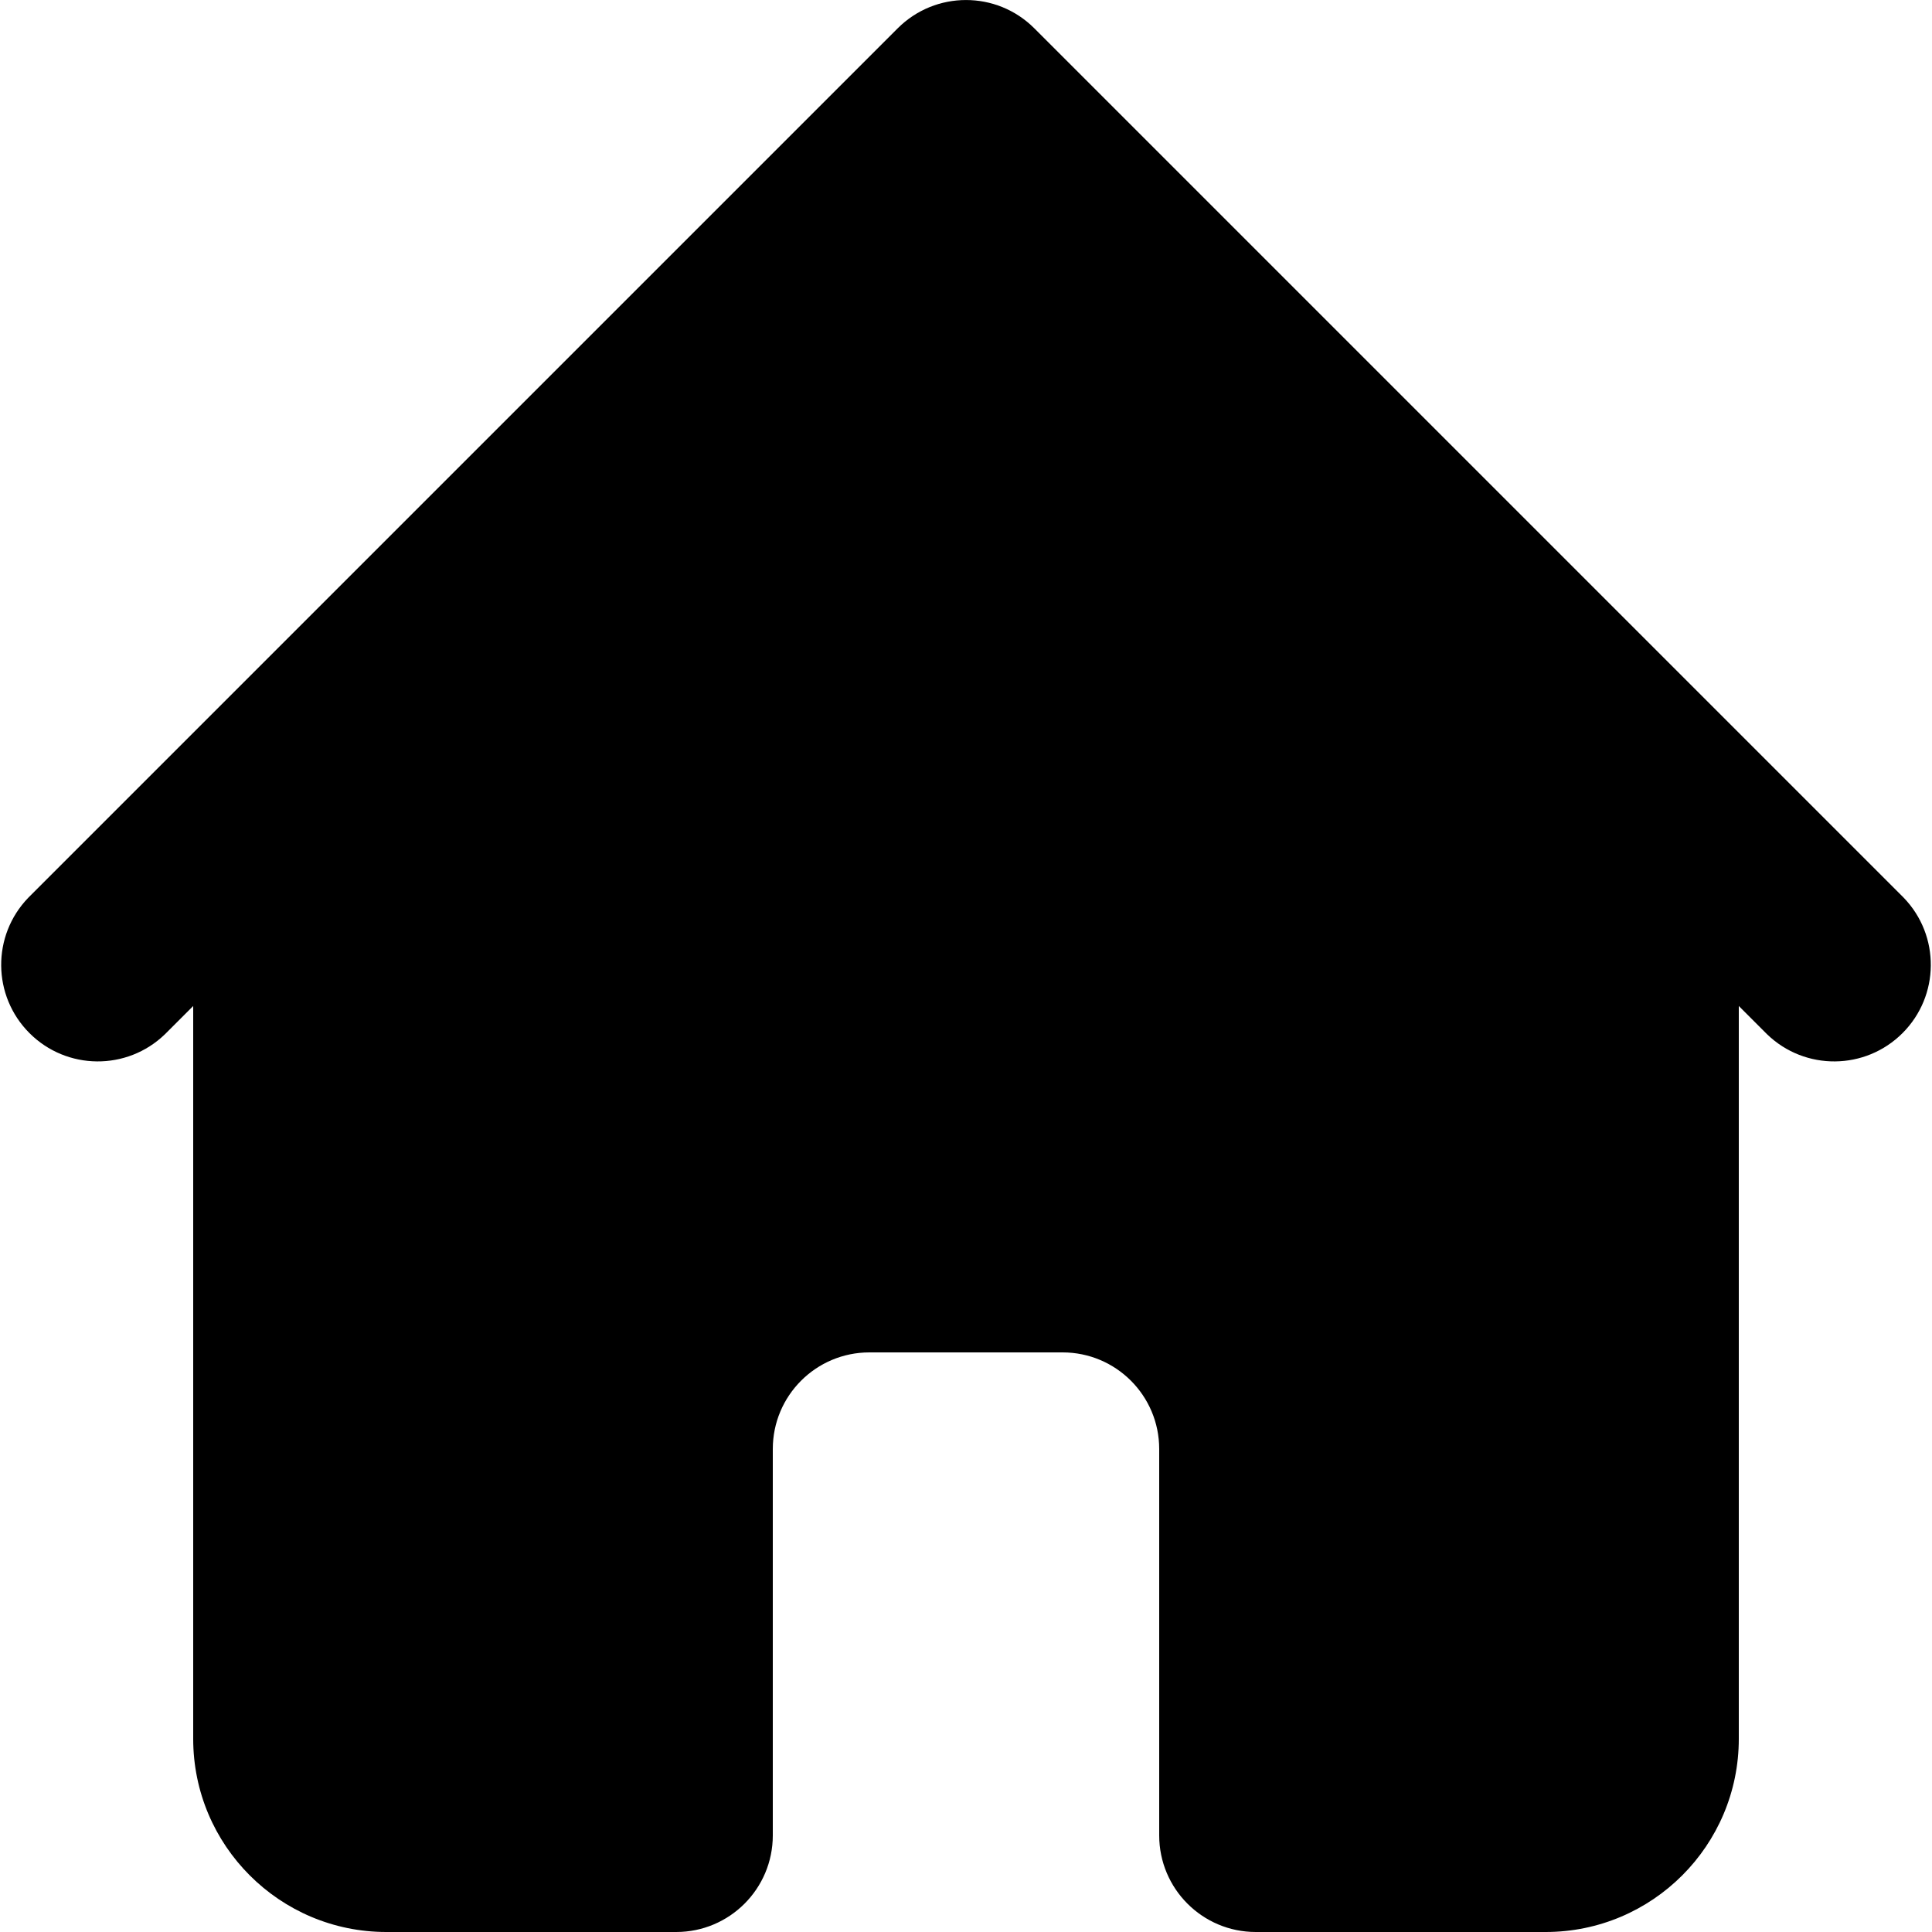
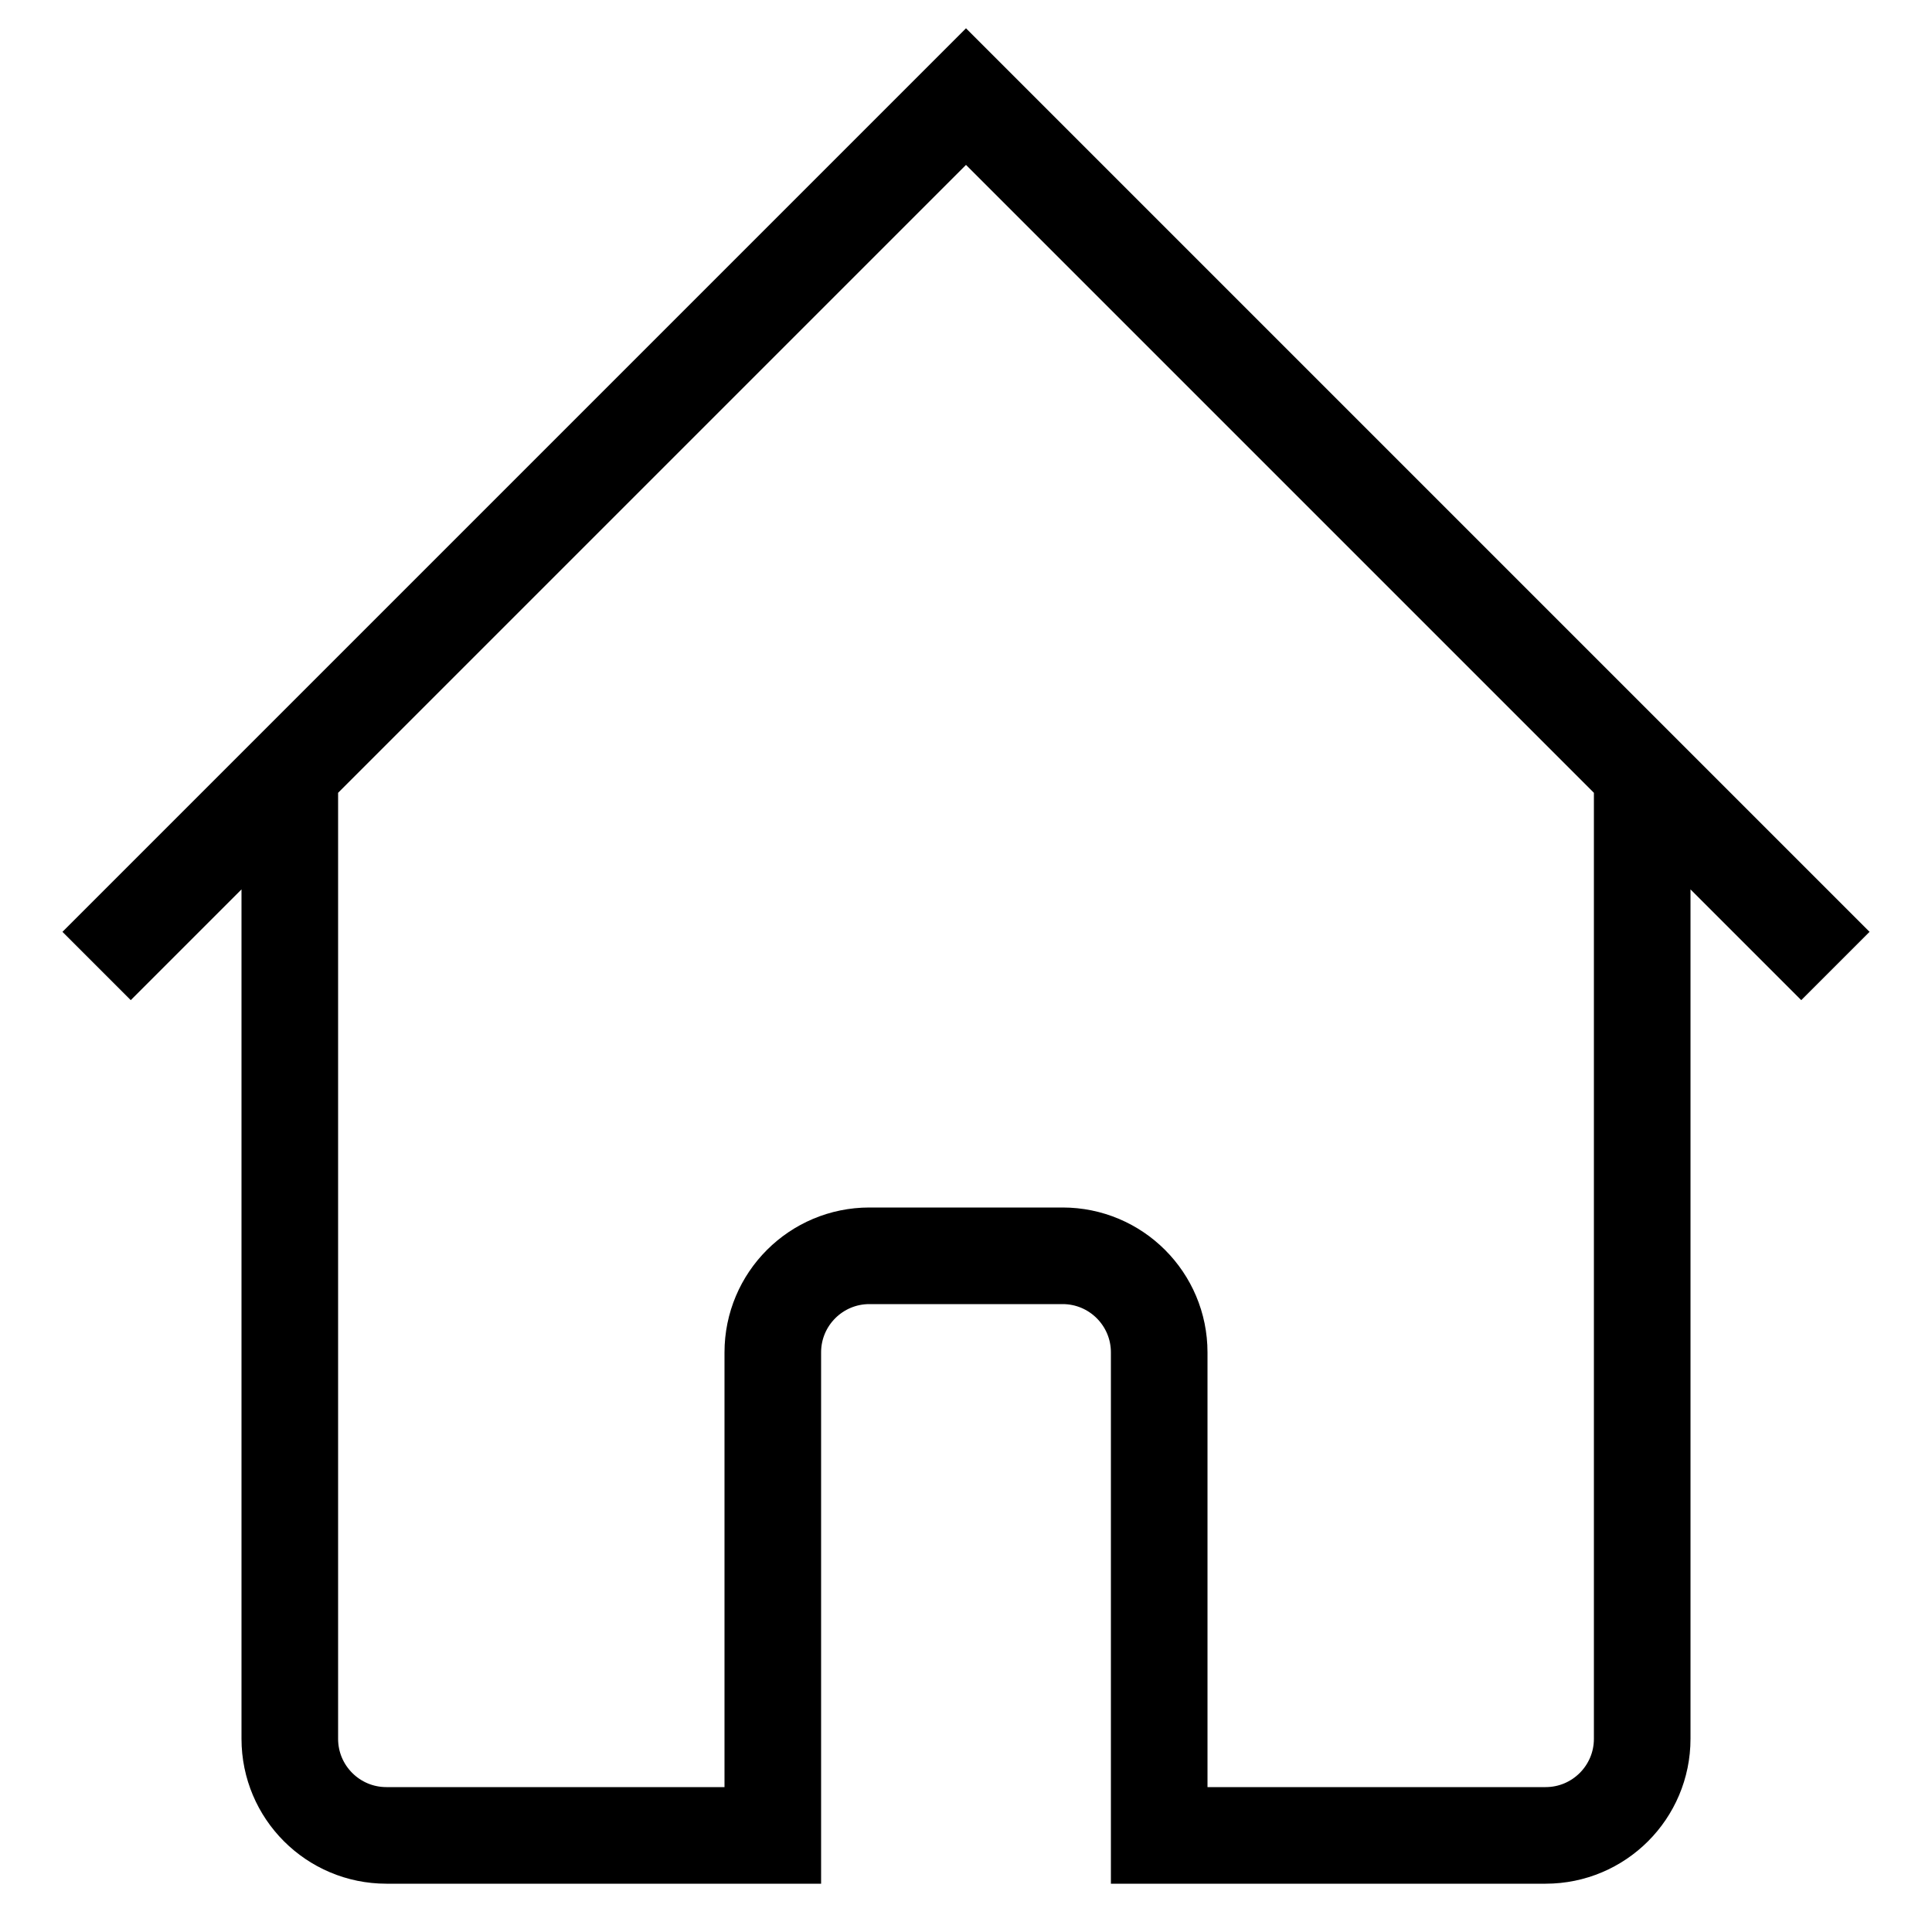
- <svg xmlns="http://www.w3.org/2000/svg" class="w-6 h-6 text-gray-800 dark:text-white" aria-hidden="true" fill="currentColor" viewBox="0 0 20 20">
-   <path d="m19.707 9.293-2-2-7-7a1 1 0 0 0-1.414 0l-7 7-2 2a1 1 0 0 0 1.414 1.414L2 10.414V18a2 2 0 0 0 2 2h3a1 1 0 0 0 1-1v-4a1 1 0 0 1 1-1h2a1 1 0 0 1 1 1v4a1 1 0 0 0 1 1h3a2 2 0 0 0 2-2v-7.586l.293.293a1 1 0 0 0 1.414-1.414Z" />
+ <svg viewBox="0 0 20 20" fill="none">
+   <path stroke="currentColor" d="M3 8v10a1 1 0 0 0 1 1h4v-5a1 1 0 0 1 1-1h2a1 1 0 0 1 1 1v5h4a1 1 0 0 0 1-1V8M1 10l9-9 9 9" />
</svg>
